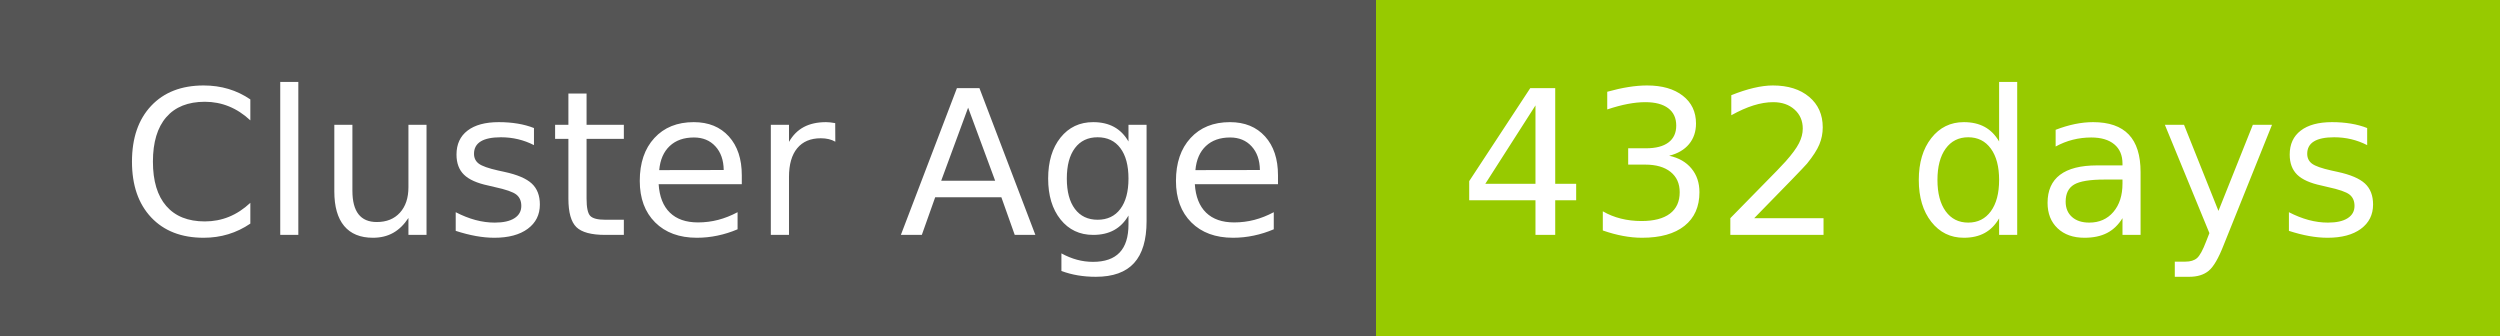
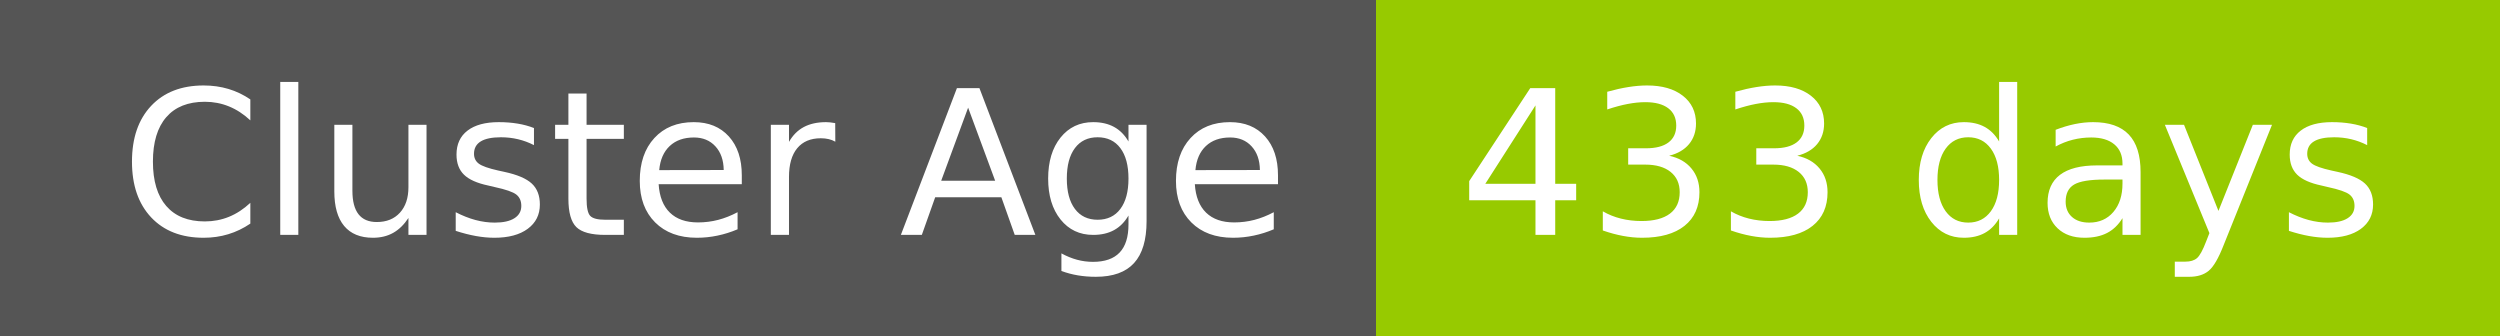
- <svg xmlns="http://www.w3.org/2000/svg" width="149" height="20" role="img" aria-label="Cluster Age: 432 days">
+ <svg xmlns="http://www.w3.org/2000/svg" width="149" height="20" role="img" aria-label="Cluster Age: 433 days">
  <g shape-rendering="crispEdges">
    <rect width="82" height="20" fill="#555" />
    <rect x="82" width="67" height="20" fill="#97ca00" />
  </g>
  <g fill="#fff" text-anchor="middle" font-family="Verdana,Geneva,DejaVu Sans,sans-serif" text-rendering="geometricPrecision" font-size="120">
    <text x="420" y="140" transform="scale(.1)" fill="#fff" textLength="694">Cluster Age</text>
-     <text x="1145" y="140" transform="scale(.1)" fill="#fff" textLength="551">432 days</text>
+     <text x="1145" y="140" transform="scale(.1)" fill="#fff" textLength="551">433 days</text>
  </g>
</svg>
